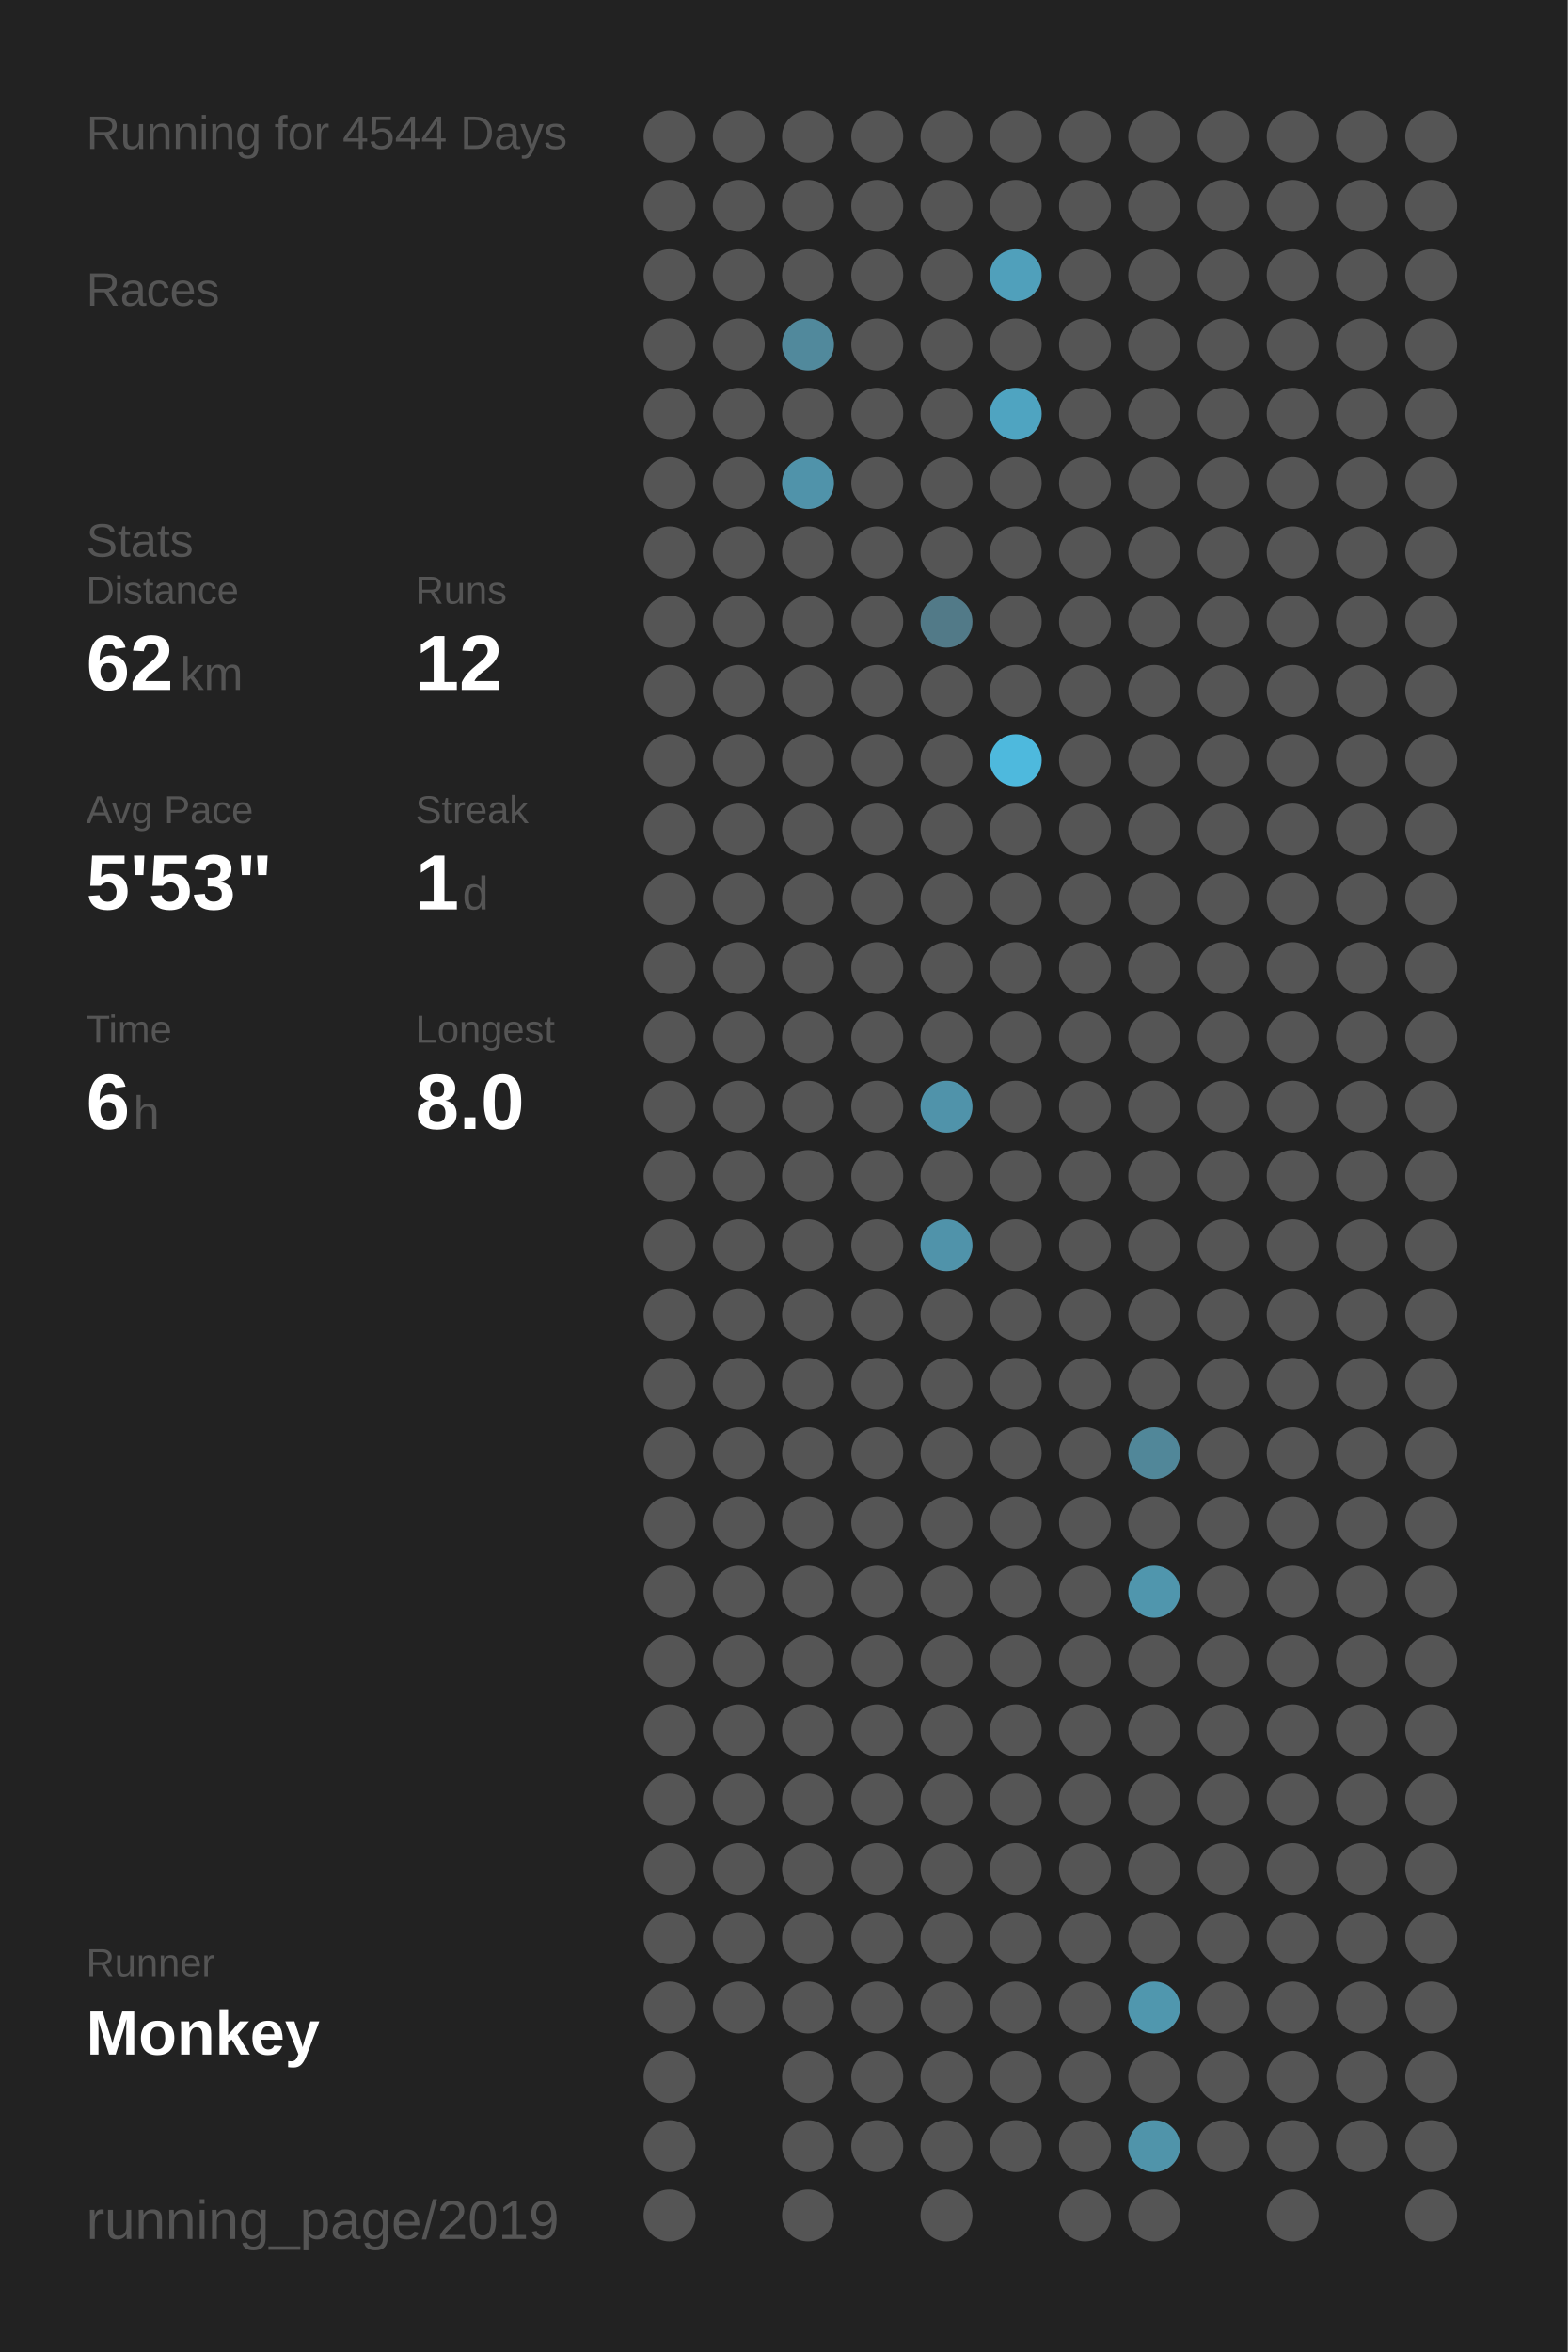
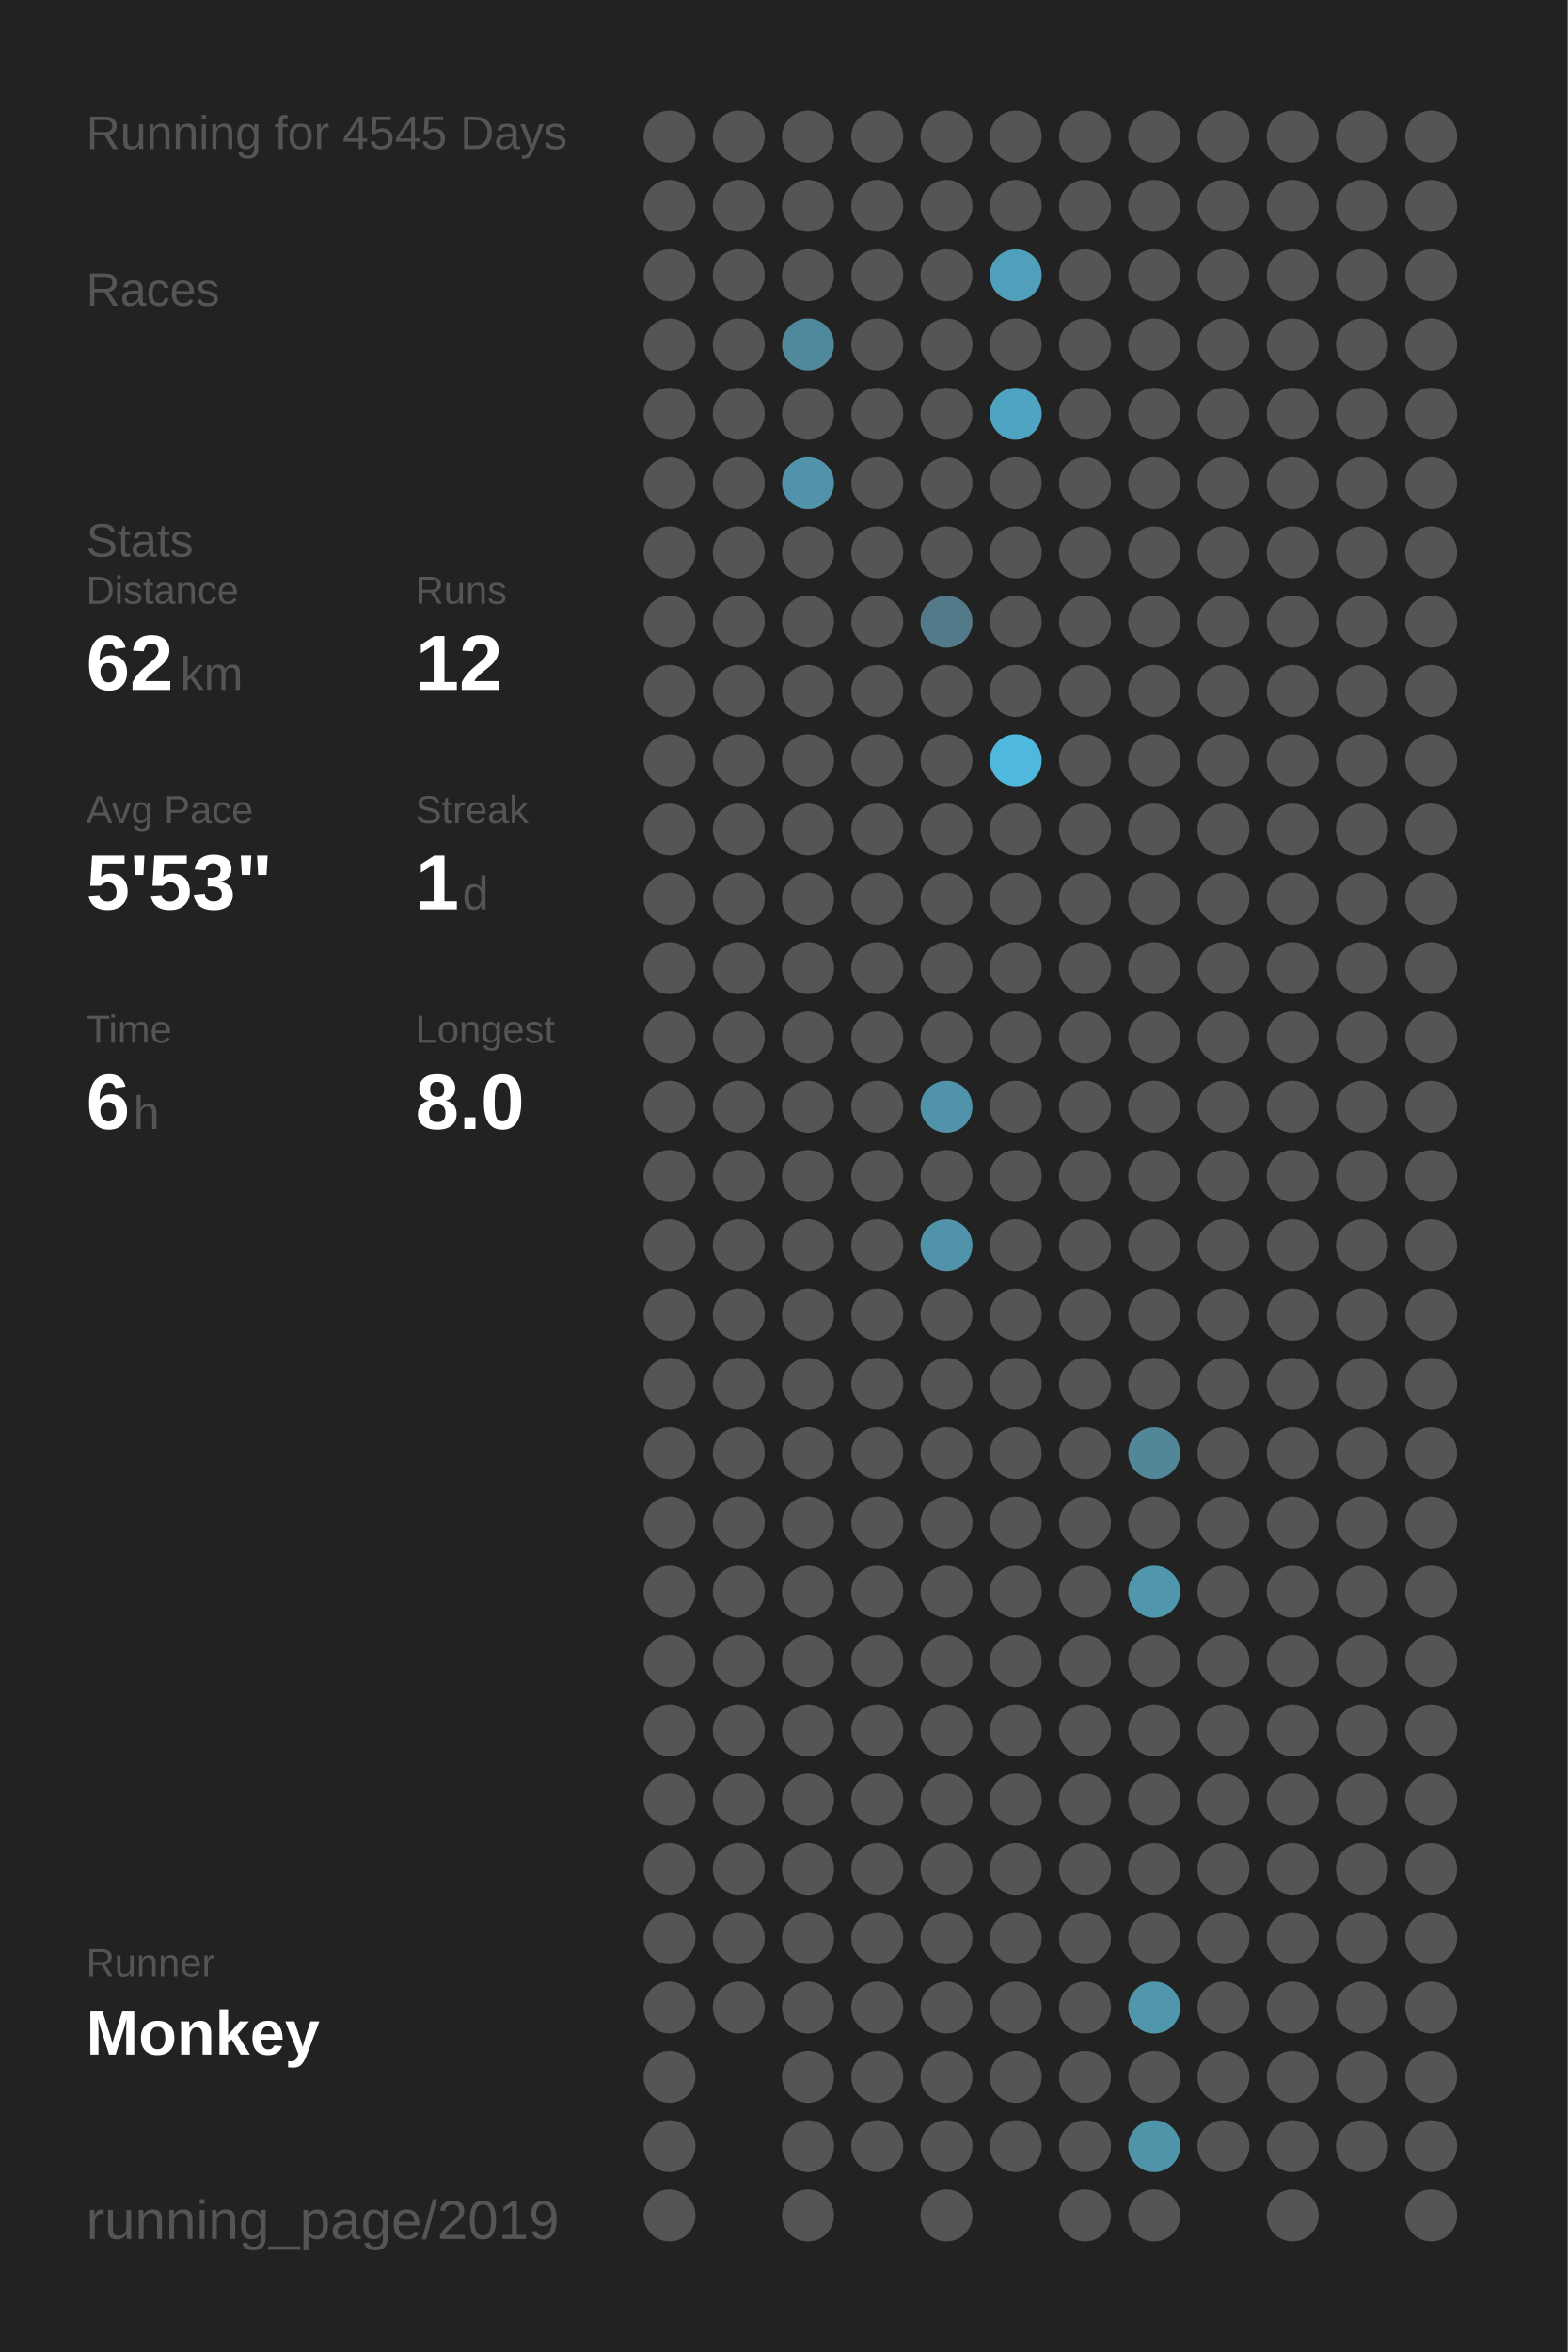
<svg xmlns="http://www.w3.org/2000/svg" baseProfile="full" height="300mm" version="1.1" viewBox="0,0,200,300" width="200mm">
  <defs />
  <rect fill="#222222" height="300" width="200" x="0" y="0" />
-   <text fill="#555555" style="font-size:6px; font-family:Arial;" x="11" y="19">Running for 4544 Days</text>
+   <text fill="#555555" style="font-size:6px; font-family:Arial;" x="11" y="19">Running for 4545 Days</text>
  <text fill="#555555" style="font-size:6px; font-family:Arial;" x="11" y="39">Races</text>
  <text fill="#555555" style="font-size:6px; font-family:Arial;" x="11" y="71">Stats</text>
  <text fill="#555555" style="font-size:5px; font-family:Arial;" x="11" y="77">Distance</text>
  <text fill="#FFFFFF" style="font-size:10px; font-family:Arial; font-weight:bold;" x="11" y="88">62</text>
  <text fill="#555555" style="font-size:6px; font-family:Arial;" x="23" y="88">km</text>
  <text fill="#555555" style="font-size:5px; font-family:Arial;" x="53" y="77">Runs</text>
  <text fill="#FFFFFF" style="font-size:10px; font-family:Arial; font-weight:bold;" x="53" y="88">12</text>
  <text fill="#555555" style="font-size:5px; font-family:Arial;" x="11" y="105">Avg Pace</text>
  <text fill="#FFFFFF" style="font-size:10px; font-family:Arial; font-weight:bold;" x="11" y="116">5'53"</text>
  <text fill="#555555" style="font-size:5px; font-family:Arial;" x="53" y="105">Streak</text>
  <text fill="#FFFFFF" style="font-size:10px; font-family:Arial; font-weight:bold;" x="53" y="116">1</text>
  <text fill="#555555" style="font-size:6px; font-family:Arial;" x="59" y="116">d</text>
  <text fill="#555555" style="font-size:5px; font-family:Arial;" x="11" y="133">Time</text>
  <text fill="#FFFFFF" style="font-size:10px; font-family:Arial; font-weight:bold;" x="11" y="144">6</text>
  <text fill="#555555" style="font-size:6px; font-family:Arial;" x="17" y="144">h</text>
  <text fill="#555555" style="font-size:5px; font-family:Arial;" x="53" y="133">Longest</text>
  <text fill="#FFFFFF" style="font-size:10px; font-family:Arial; font-weight:bold;" x="53" y="144">8.0</text>
  <text fill="#555555" style="font-size:5px; font-family:Arial;" x="11" y="252.065">Runner</text>
  <text fill="#FFFFFF" style="font-size:8px; font-family:Arial; font-weight:bold;" x="11" y="262.065">Monkey</text>
  <text fill="#555555" style="font-size:7px; font-family:Arial;" x="11" y="285.581">running_page/2019</text>
  <circle cx="85.417" cy="17.419" fill="#555555" r="3.312" />
  <circle cx="85.417" cy="26.258" fill="#555555" r="3.312" />
  <circle cx="85.417" cy="35.097" fill="#555555" r="3.312" />
  <circle cx="85.417" cy="43.935" fill="#555555" r="3.312" />
  <circle cx="85.417" cy="52.774" fill="#555555" r="3.312" />
  <circle cx="85.417" cy="61.613" fill="#555555" r="3.312" />
  <circle cx="85.417" cy="70.452" fill="#555555" r="3.312" />
  <circle cx="85.417" cy="79.29" fill="#555555" r="3.312" />
  <circle cx="85.417" cy="88.129" fill="#555555" r="3.312" />
  <circle cx="85.417" cy="96.968" fill="#555555" r="3.312" />
  <circle cx="85.417" cy="105.806" fill="#555555" r="3.312" />
  <circle cx="85.417" cy="114.645" fill="#555555" r="3.312" />
  <circle cx="85.417" cy="123.484" fill="#555555" r="3.312" />
  <circle cx="85.417" cy="132.323" fill="#555555" r="3.312" />
  <circle cx="85.417" cy="141.161" fill="#555555" r="3.312" />
  <circle cx="85.417" cy="150" fill="#555555" r="3.312" />
  <circle cx="85.417" cy="158.839" fill="#555555" r="3.312" />
  <circle cx="85.417" cy="167.677" fill="#555555" r="3.312" />
  <circle cx="85.417" cy="176.516" fill="#555555" r="3.312" />
  <circle cx="85.417" cy="185.355" fill="#555555" r="3.312" />
  <circle cx="85.417" cy="194.194" fill="#555555" r="3.312" />
  <circle cx="85.417" cy="203.032" fill="#555555" r="3.312" />
  <circle cx="85.417" cy="211.871" fill="#555555" r="3.312" />
  <circle cx="85.417" cy="220.71" fill="#555555" r="3.312" />
  <circle cx="85.417" cy="229.548" fill="#555555" r="3.312" />
  <circle cx="85.417" cy="238.387" fill="#555555" r="3.312" />
  <circle cx="85.417" cy="247.226" fill="#555555" r="3.312" />
  <circle cx="85.417" cy="256.065" fill="#555555" r="3.312" />
  <circle cx="85.417" cy="264.903" fill="#555555" r="3.312" />
  <circle cx="85.417" cy="273.742" fill="#555555" r="3.312" />
  <circle cx="85.417" cy="282.581" fill="#555555" r="3.312" />
  <circle cx="94.25" cy="17.419" fill="#555555" r="3.312" />
  <circle cx="94.25" cy="26.258" fill="#555555" r="3.312" />
  <circle cx="94.25" cy="35.097" fill="#555555" r="3.312" />
  <circle cx="94.25" cy="43.935" fill="#555555" r="3.312" />
  <circle cx="94.25" cy="52.774" fill="#555555" r="3.312" />
  <circle cx="94.25" cy="61.613" fill="#555555" r="3.312" />
  <circle cx="94.25" cy="70.452" fill="#555555" r="3.312" />
  <circle cx="94.25" cy="79.29" fill="#555555" r="3.312" />
  <circle cx="94.25" cy="88.129" fill="#555555" r="3.312" />
  <circle cx="94.25" cy="96.968" fill="#555555" r="3.312" />
  <circle cx="94.25" cy="105.806" fill="#555555" r="3.312" />
  <circle cx="94.25" cy="114.645" fill="#555555" r="3.312" />
  <circle cx="94.25" cy="123.484" fill="#555555" r="3.312" />
  <circle cx="94.25" cy="132.323" fill="#555555" r="3.312" />
  <circle cx="94.25" cy="141.161" fill="#555555" r="3.312" />
  <circle cx="94.25" cy="150" fill="#555555" r="3.312" />
  <circle cx="94.25" cy="158.839" fill="#555555" r="3.312" />
  <circle cx="94.25" cy="167.677" fill="#555555" r="3.312" />
  <circle cx="94.25" cy="176.516" fill="#555555" r="3.312" />
  <circle cx="94.25" cy="185.355" fill="#555555" r="3.312" />
  <circle cx="94.25" cy="194.194" fill="#555555" r="3.312" />
  <circle cx="94.25" cy="203.032" fill="#555555" r="3.312" />
  <circle cx="94.25" cy="211.871" fill="#555555" r="3.312" />
  <circle cx="94.25" cy="220.71" fill="#555555" r="3.312" />
  <circle cx="94.25" cy="229.548" fill="#555555" r="3.312" />
  <circle cx="94.25" cy="238.387" fill="#555555" r="3.312" />
  <circle cx="94.25" cy="247.226" fill="#555555" r="3.312" />
  <circle cx="94.25" cy="256.065" fill="#555555" r="3.312" />
  <circle cx="103.083" cy="17.419" fill="#555555" r="3.312" />
  <circle cx="103.083" cy="26.258" fill="#555555" r="3.312" />
  <circle cx="103.083" cy="35.097" fill="#555555" r="3.312" />
  <circle cx="103.083" cy="43.935" fill="#51899c" r="3.312" />
  <circle cx="103.083" cy="52.774" fill="#555555" r="3.312" />
  <circle cx="103.083" cy="61.613" fill="#5093aa" r="3.312" />
  <circle cx="103.083" cy="70.452" fill="#555555" r="3.312" />
  <circle cx="103.083" cy="79.29" fill="#555555" r="3.312" />
  <circle cx="103.083" cy="88.129" fill="#555555" r="3.312" />
  <circle cx="103.083" cy="96.968" fill="#555555" r="3.312" />
  <circle cx="103.083" cy="105.806" fill="#555555" r="3.312" />
  <circle cx="103.083" cy="114.645" fill="#555555" r="3.312" />
  <circle cx="103.083" cy="123.484" fill="#555555" r="3.312" />
  <circle cx="103.083" cy="132.323" fill="#555555" r="3.312" />
  <circle cx="103.083" cy="141.161" fill="#555555" r="3.312" />
  <circle cx="103.083" cy="150" fill="#555555" r="3.312" />
  <circle cx="103.083" cy="158.839" fill="#555555" r="3.312" />
  <circle cx="103.083" cy="167.677" fill="#555555" r="3.312" />
  <circle cx="103.083" cy="176.516" fill="#555555" r="3.312" />
  <circle cx="103.083" cy="185.355" fill="#555555" r="3.312" />
  <circle cx="103.083" cy="194.194" fill="#555555" r="3.312" />
  <circle cx="103.083" cy="203.032" fill="#555555" r="3.312" />
  <circle cx="103.083" cy="211.871" fill="#555555" r="3.312" />
  <circle cx="103.083" cy="220.71" fill="#555555" r="3.312" />
  <circle cx="103.083" cy="229.548" fill="#555555" r="3.312" />
  <circle cx="103.083" cy="238.387" fill="#555555" r="3.312" />
  <circle cx="103.083" cy="247.226" fill="#555555" r="3.312" />
  <circle cx="103.083" cy="256.065" fill="#555555" r="3.312" />
  <circle cx="103.083" cy="264.903" fill="#555555" r="3.312" />
  <circle cx="103.083" cy="273.742" fill="#555555" r="3.312" />
  <circle cx="103.083" cy="282.581" fill="#555555" r="3.312" />
  <circle cx="111.917" cy="17.419" fill="#555555" r="3.312" />
  <circle cx="111.917" cy="26.258" fill="#555555" r="3.312" />
  <circle cx="111.917" cy="35.097" fill="#555555" r="3.312" />
  <circle cx="111.917" cy="43.935" fill="#555555" r="3.312" />
  <circle cx="111.917" cy="52.774" fill="#555555" r="3.312" />
  <circle cx="111.917" cy="61.613" fill="#555555" r="3.312" />
  <circle cx="111.917" cy="70.452" fill="#555555" r="3.312" />
  <circle cx="111.917" cy="79.29" fill="#555555" r="3.312" />
  <circle cx="111.917" cy="88.129" fill="#555555" r="3.312" />
  <circle cx="111.917" cy="96.968" fill="#555555" r="3.312" />
  <circle cx="111.917" cy="105.806" fill="#555555" r="3.312" />
  <circle cx="111.917" cy="114.645" fill="#555555" r="3.312" />
  <circle cx="111.917" cy="123.484" fill="#555555" r="3.312" />
  <circle cx="111.917" cy="132.323" fill="#555555" r="3.312" />
  <circle cx="111.917" cy="141.161" fill="#555555" r="3.312" />
  <circle cx="111.917" cy="150" fill="#555555" r="3.312" />
  <circle cx="111.917" cy="158.839" fill="#555555" r="3.312" />
  <circle cx="111.917" cy="167.677" fill="#555555" r="3.312" />
  <circle cx="111.917" cy="176.516" fill="#555555" r="3.312" />
  <circle cx="111.917" cy="185.355" fill="#555555" r="3.312" />
  <circle cx="111.917" cy="194.194" fill="#555555" r="3.312" />
  <circle cx="111.917" cy="203.032" fill="#555555" r="3.312" />
  <circle cx="111.917" cy="211.871" fill="#555555" r="3.312" />
  <circle cx="111.917" cy="220.71" fill="#555555" r="3.312" />
  <circle cx="111.917" cy="229.548" fill="#555555" r="3.312" />
  <circle cx="111.917" cy="238.387" fill="#555555" r="3.312" />
  <circle cx="111.917" cy="247.226" fill="#555555" r="3.312" />
  <circle cx="111.917" cy="256.065" fill="#555555" r="3.312" />
  <circle cx="111.917" cy="264.903" fill="#555555" r="3.312" />
  <circle cx="111.917" cy="273.742" fill="#555555" r="3.312" />
  <circle cx="120.75" cy="17.419" fill="#555555" r="3.312" />
  <circle cx="120.75" cy="26.258" fill="#555555" r="3.312" />
  <circle cx="120.75" cy="35.097" fill="#555555" r="3.312" />
  <circle cx="120.75" cy="43.935" fill="#555555" r="3.312" />
  <circle cx="120.75" cy="52.774" fill="#555555" r="3.312" />
  <circle cx="120.75" cy="61.613" fill="#555555" r="3.312" />
  <circle cx="120.75" cy="70.452" fill="#555555" r="3.312" />
  <circle cx="120.75" cy="79.29" fill="#527a88" r="3.312" />
  <circle cx="120.75" cy="88.129" fill="#555555" r="3.312" />
  <circle cx="120.75" cy="96.968" fill="#555555" r="3.312" />
  <circle cx="120.75" cy="105.806" fill="#555555" r="3.312" />
  <circle cx="120.75" cy="114.645" fill="#555555" r="3.312" />
  <circle cx="120.75" cy="123.484" fill="#555555" r="3.312" />
  <circle cx="120.75" cy="132.323" fill="#555555" r="3.312" />
  <circle cx="120.75" cy="141.161" fill="#5093aa" r="3.312" />
  <circle cx="120.75" cy="150" fill="#555555" r="3.312" />
  <circle cx="120.75" cy="158.839" fill="#5093aa" r="3.312" />
  <circle cx="120.75" cy="167.677" fill="#555555" r="3.312" />
  <circle cx="120.75" cy="176.516" fill="#555555" r="3.312" />
  <circle cx="120.75" cy="185.355" fill="#555555" r="3.312" />
  <circle cx="120.75" cy="194.194" fill="#555555" r="3.312" />
  <circle cx="120.75" cy="203.032" fill="#555555" r="3.312" />
  <circle cx="120.75" cy="211.871" fill="#555555" r="3.312" />
  <circle cx="120.75" cy="220.71" fill="#555555" r="3.312" />
  <circle cx="120.75" cy="229.548" fill="#555555" r="3.312" />
  <circle cx="120.75" cy="238.387" fill="#555555" r="3.312" />
  <circle cx="120.75" cy="247.226" fill="#555555" r="3.312" />
  <circle cx="120.75" cy="256.065" fill="#555555" r="3.312" />
  <circle cx="120.75" cy="264.903" fill="#555555" r="3.312" />
  <circle cx="120.75" cy="273.742" fill="#555555" r="3.312" />
  <circle cx="120.75" cy="282.581" fill="#555555" r="3.312" />
  <circle cx="129.583" cy="17.419" fill="#555555" r="3.312" />
  <circle cx="129.583" cy="26.258" fill="#555555" r="3.312" />
  <circle cx="129.583" cy="35.097" fill="#50a0bb" r="3.312" />
  <circle cx="129.583" cy="43.935" fill="#555555" r="3.312" />
  <circle cx="129.583" cy="52.774" fill="#4fa4c1" r="3.312" />
  <circle cx="129.583" cy="61.613" fill="#555555" r="3.312" />
  <circle cx="129.583" cy="70.452" fill="#555555" r="3.312" />
  <circle cx="129.583" cy="79.29" fill="#555555" r="3.312" />
  <circle cx="129.583" cy="88.129" fill="#555555" r="3.312" />
  <circle cx="129.583" cy="96.968" fill="#4eb9dd" r="3.312" />
  <circle cx="129.583" cy="105.806" fill="#555555" r="3.312" />
  <circle cx="129.583" cy="114.645" fill="#555555" r="3.312" />
  <circle cx="129.583" cy="123.484" fill="#555555" r="3.312" />
  <circle cx="129.583" cy="132.323" fill="#555555" r="3.312" />
  <circle cx="129.583" cy="141.161" fill="#555555" r="3.312" />
  <circle cx="129.583" cy="150" fill="#555555" r="3.312" />
  <circle cx="129.583" cy="158.839" fill="#555555" r="3.312" />
  <circle cx="129.583" cy="167.677" fill="#555555" r="3.312" />
  <circle cx="129.583" cy="176.516" fill="#555555" r="3.312" />
  <circle cx="129.583" cy="185.355" fill="#555555" r="3.312" />
  <circle cx="129.583" cy="194.194" fill="#555555" r="3.312" />
  <circle cx="129.583" cy="203.032" fill="#555555" r="3.312" />
  <circle cx="129.583" cy="211.871" fill="#555555" r="3.312" />
  <circle cx="129.583" cy="220.71" fill="#555555" r="3.312" />
  <circle cx="129.583" cy="229.548" fill="#555555" r="3.312" />
  <circle cx="129.583" cy="238.387" fill="#555555" r="3.312" />
  <circle cx="129.583" cy="247.226" fill="#555555" r="3.312" />
  <circle cx="129.583" cy="256.065" fill="#555555" r="3.312" />
  <circle cx="129.583" cy="264.903" fill="#555555" r="3.312" />
  <circle cx="129.583" cy="273.742" fill="#555555" r="3.312" />
  <circle cx="138.417" cy="17.419" fill="#555555" r="3.312" />
  <circle cx="138.417" cy="26.258" fill="#555555" r="3.312" />
  <circle cx="138.417" cy="35.097" fill="#555555" r="3.312" />
  <circle cx="138.417" cy="43.935" fill="#555555" r="3.312" />
  <circle cx="138.417" cy="52.774" fill="#555555" r="3.312" />
  <circle cx="138.417" cy="61.613" fill="#555555" r="3.312" />
  <circle cx="138.417" cy="70.452" fill="#555555" r="3.312" />
  <circle cx="138.417" cy="79.29" fill="#555555" r="3.312" />
  <circle cx="138.417" cy="88.129" fill="#555555" r="3.312" />
  <circle cx="138.417" cy="96.968" fill="#555555" r="3.312" />
  <circle cx="138.417" cy="105.806" fill="#555555" r="3.312" />
  <circle cx="138.417" cy="114.645" fill="#555555" r="3.312" />
  <circle cx="138.417" cy="123.484" fill="#555555" r="3.312" />
  <circle cx="138.417" cy="132.323" fill="#555555" r="3.312" />
  <circle cx="138.417" cy="141.161" fill="#555555" r="3.312" />
  <circle cx="138.417" cy="150" fill="#555555" r="3.312" />
  <circle cx="138.417" cy="158.839" fill="#555555" r="3.312" />
  <circle cx="138.417" cy="167.677" fill="#555555" r="3.312" />
  <circle cx="138.417" cy="176.516" fill="#555555" r="3.312" />
  <circle cx="138.417" cy="185.355" fill="#555555" r="3.312" />
  <circle cx="138.417" cy="194.194" fill="#555555" r="3.312" />
  <circle cx="138.417" cy="203.032" fill="#555555" r="3.312" />
  <circle cx="138.417" cy="211.871" fill="#555555" r="3.312" />
  <circle cx="138.417" cy="220.71" fill="#555555" r="3.312" />
  <circle cx="138.417" cy="229.548" fill="#555555" r="3.312" />
  <circle cx="138.417" cy="238.387" fill="#555555" r="3.312" />
  <circle cx="138.417" cy="247.226" fill="#555555" r="3.312" />
  <circle cx="138.417" cy="256.065" fill="#555555" r="3.312" />
  <circle cx="138.417" cy="264.903" fill="#555555" r="3.312" />
  <circle cx="138.417" cy="273.742" fill="#555555" r="3.312" />
  <circle cx="138.417" cy="282.581" fill="#555555" r="3.312" />
  <circle cx="147.25" cy="17.419" fill="#555555" r="3.312" />
  <circle cx="147.25" cy="26.258" fill="#555555" r="3.312" />
  <circle cx="147.25" cy="35.097" fill="#555555" r="3.312" />
  <circle cx="147.25" cy="43.935" fill="#555555" r="3.312" />
  <circle cx="147.25" cy="52.774" fill="#555555" r="3.312" />
  <circle cx="147.25" cy="61.613" fill="#555555" r="3.312" />
  <circle cx="147.25" cy="70.452" fill="#555555" r="3.312" />
  <circle cx="147.25" cy="79.29" fill="#555555" r="3.312" />
  <circle cx="147.25" cy="88.129" fill="#555555" r="3.312" />
  <circle cx="147.25" cy="96.968" fill="#555555" r="3.312" />
  <circle cx="147.25" cy="105.806" fill="#555555" r="3.312" />
  <circle cx="147.25" cy="114.645" fill="#555555" r="3.312" />
  <circle cx="147.25" cy="123.484" fill="#555555" r="3.312" />
  <circle cx="147.25" cy="132.323" fill="#555555" r="3.312" />
  <circle cx="147.25" cy="141.161" fill="#555555" r="3.312" />
  <circle cx="147.25" cy="150" fill="#555555" r="3.312" />
  <circle cx="147.25" cy="158.839" fill="#555555" r="3.312" />
  <circle cx="147.25" cy="167.677" fill="#555555" r="3.312" />
  <circle cx="147.25" cy="176.516" fill="#555555" r="3.312" />
  <circle cx="147.25" cy="185.355" fill="#518799" r="3.312" />
  <circle cx="147.25" cy="194.194" fill="#555555" r="3.312" />
  <circle cx="147.25" cy="203.032" fill="#5096ad" r="3.312" />
  <circle cx="147.25" cy="211.871" fill="#555555" r="3.312" />
  <circle cx="147.25" cy="220.71" fill="#555555" r="3.312" />
  <circle cx="147.25" cy="229.548" fill="#555555" r="3.312" />
  <circle cx="147.25" cy="238.387" fill="#555555" r="3.312" />
  <circle cx="147.25" cy="247.226" fill="#555555" r="3.312" />
  <circle cx="147.25" cy="256.065" fill="#5097ae" r="3.312" />
  <circle cx="147.25" cy="264.903" fill="#555555" r="3.312" />
  <circle cx="147.25" cy="273.742" fill="#5094aa" r="3.312" />
  <circle cx="147.25" cy="282.581" fill="#555555" r="3.312" />
  <circle cx="156.083" cy="17.419" fill="#555555" r="3.312" />
  <circle cx="156.083" cy="26.258" fill="#555555" r="3.312" />
  <circle cx="156.083" cy="35.097" fill="#555555" r="3.312" />
  <circle cx="156.083" cy="43.935" fill="#555555" r="3.312" />
  <circle cx="156.083" cy="52.774" fill="#555555" r="3.312" />
  <circle cx="156.083" cy="61.613" fill="#555555" r="3.312" />
  <circle cx="156.083" cy="70.452" fill="#555555" r="3.312" />
  <circle cx="156.083" cy="79.29" fill="#555555" r="3.312" />
  <circle cx="156.083" cy="88.129" fill="#555555" r="3.312" />
  <circle cx="156.083" cy="96.968" fill="#555555" r="3.312" />
  <circle cx="156.083" cy="105.806" fill="#555555" r="3.312" />
  <circle cx="156.083" cy="114.645" fill="#555555" r="3.312" />
  <circle cx="156.083" cy="123.484" fill="#555555" r="3.312" />
  <circle cx="156.083" cy="132.323" fill="#555555" r="3.312" />
  <circle cx="156.083" cy="141.161" fill="#555555" r="3.312" />
  <circle cx="156.083" cy="150" fill="#555555" r="3.312" />
  <circle cx="156.083" cy="158.839" fill="#555555" r="3.312" />
  <circle cx="156.083" cy="167.677" fill="#555555" r="3.312" />
  <circle cx="156.083" cy="176.516" fill="#555555" r="3.312" />
  <circle cx="156.083" cy="185.355" fill="#555555" r="3.312" />
  <circle cx="156.083" cy="194.194" fill="#555555" r="3.312" />
  <circle cx="156.083" cy="203.032" fill="#555555" r="3.312" />
  <circle cx="156.083" cy="211.871" fill="#555555" r="3.312" />
  <circle cx="156.083" cy="220.71" fill="#555555" r="3.312" />
  <circle cx="156.083" cy="229.548" fill="#555555" r="3.312" />
  <circle cx="156.083" cy="238.387" fill="#555555" r="3.312" />
  <circle cx="156.083" cy="247.226" fill="#555555" r="3.312" />
  <circle cx="156.083" cy="256.065" fill="#555555" r="3.312" />
  <circle cx="156.083" cy="264.903" fill="#555555" r="3.312" />
  <circle cx="156.083" cy="273.742" fill="#555555" r="3.312" />
  <circle cx="164.917" cy="17.419" fill="#555555" r="3.312" />
  <circle cx="164.917" cy="26.258" fill="#555555" r="3.312" />
  <circle cx="164.917" cy="35.097" fill="#555555" r="3.312" />
  <circle cx="164.917" cy="43.935" fill="#555555" r="3.312" />
  <circle cx="164.917" cy="52.774" fill="#555555" r="3.312" />
  <circle cx="164.917" cy="61.613" fill="#555555" r="3.312" />
  <circle cx="164.917" cy="70.452" fill="#555555" r="3.312" />
  <circle cx="164.917" cy="79.29" fill="#555555" r="3.312" />
  <circle cx="164.917" cy="88.129" fill="#555555" r="3.312" />
  <circle cx="164.917" cy="96.968" fill="#555555" r="3.312" />
  <circle cx="164.917" cy="105.806" fill="#555555" r="3.312" />
  <circle cx="164.917" cy="114.645" fill="#555555" r="3.312" />
  <circle cx="164.917" cy="123.484" fill="#555555" r="3.312" />
  <circle cx="164.917" cy="132.323" fill="#555555" r="3.312" />
  <circle cx="164.917" cy="141.161" fill="#555555" r="3.312" />
  <circle cx="164.917" cy="150" fill="#555555" r="3.312" />
  <circle cx="164.917" cy="158.839" fill="#555555" r="3.312" />
  <circle cx="164.917" cy="167.677" fill="#555555" r="3.312" />
  <circle cx="164.917" cy="176.516" fill="#555555" r="3.312" />
  <circle cx="164.917" cy="185.355" fill="#555555" r="3.312" />
  <circle cx="164.917" cy="194.194" fill="#555555" r="3.312" />
  <circle cx="164.917" cy="203.032" fill="#555555" r="3.312" />
  <circle cx="164.917" cy="211.871" fill="#555555" r="3.312" />
  <circle cx="164.917" cy="220.71" fill="#555555" r="3.312" />
  <circle cx="164.917" cy="229.548" fill="#555555" r="3.312" />
  <circle cx="164.917" cy="238.387" fill="#555555" r="3.312" />
  <circle cx="164.917" cy="247.226" fill="#555555" r="3.312" />
  <circle cx="164.917" cy="256.065" fill="#555555" r="3.312" />
  <circle cx="164.917" cy="264.903" fill="#555555" r="3.312" />
  <circle cx="164.917" cy="273.742" fill="#555555" r="3.312" />
  <circle cx="164.917" cy="282.581" fill="#555555" r="3.312" />
  <circle cx="173.75" cy="17.419" fill="#555555" r="3.312" />
  <circle cx="173.75" cy="26.258" fill="#555555" r="3.312" />
  <circle cx="173.75" cy="35.097" fill="#555555" r="3.312" />
  <circle cx="173.75" cy="43.935" fill="#555555" r="3.312" />
  <circle cx="173.75" cy="52.774" fill="#555555" r="3.312" />
  <circle cx="173.75" cy="61.613" fill="#555555" r="3.312" />
  <circle cx="173.75" cy="70.452" fill="#555555" r="3.312" />
  <circle cx="173.75" cy="79.29" fill="#555555" r="3.312" />
  <circle cx="173.75" cy="88.129" fill="#555555" r="3.312" />
  <circle cx="173.75" cy="96.968" fill="#555555" r="3.312" />
  <circle cx="173.75" cy="105.806" fill="#555555" r="3.312" />
  <circle cx="173.75" cy="114.645" fill="#555555" r="3.312" />
  <circle cx="173.75" cy="123.484" fill="#555555" r="3.312" />
  <circle cx="173.75" cy="132.323" fill="#555555" r="3.312" />
  <circle cx="173.75" cy="141.161" fill="#555555" r="3.312" />
  <circle cx="173.75" cy="150" fill="#555555" r="3.312" />
  <circle cx="173.75" cy="158.839" fill="#555555" r="3.312" />
  <circle cx="173.75" cy="167.677" fill="#555555" r="3.312" />
  <circle cx="173.75" cy="176.516" fill="#555555" r="3.312" />
  <circle cx="173.75" cy="185.355" fill="#555555" r="3.312" />
  <circle cx="173.75" cy="194.194" fill="#555555" r="3.312" />
  <circle cx="173.75" cy="203.032" fill="#555555" r="3.312" />
  <circle cx="173.75" cy="211.871" fill="#555555" r="3.312" />
  <circle cx="173.75" cy="220.71" fill="#555555" r="3.312" />
  <circle cx="173.75" cy="229.548" fill="#555555" r="3.312" />
  <circle cx="173.75" cy="238.387" fill="#555555" r="3.312" />
  <circle cx="173.75" cy="247.226" fill="#555555" r="3.312" />
  <circle cx="173.75" cy="256.065" fill="#555555" r="3.312" />
  <circle cx="173.75" cy="264.903" fill="#555555" r="3.312" />
  <circle cx="173.75" cy="273.742" fill="#555555" r="3.312" />
  <circle cx="182.583" cy="17.419" fill="#555555" r="3.312" />
  <circle cx="182.583" cy="26.258" fill="#555555" r="3.312" />
  <circle cx="182.583" cy="35.097" fill="#555555" r="3.312" />
  <circle cx="182.583" cy="43.935" fill="#555555" r="3.312" />
  <circle cx="182.583" cy="52.774" fill="#555555" r="3.312" />
  <circle cx="182.583" cy="61.613" fill="#555555" r="3.312" />
  <circle cx="182.583" cy="70.452" fill="#555555" r="3.312" />
  <circle cx="182.583" cy="79.29" fill="#555555" r="3.312" />
  <circle cx="182.583" cy="88.129" fill="#555555" r="3.312" />
  <circle cx="182.583" cy="96.968" fill="#555555" r="3.312" />
  <circle cx="182.583" cy="105.806" fill="#555555" r="3.312" />
  <circle cx="182.583" cy="114.645" fill="#555555" r="3.312" />
  <circle cx="182.583" cy="123.484" fill="#555555" r="3.312" />
  <circle cx="182.583" cy="132.323" fill="#555555" r="3.312" />
  <circle cx="182.583" cy="141.161" fill="#555555" r="3.312" />
  <circle cx="182.583" cy="150" fill="#555555" r="3.312" />
  <circle cx="182.583" cy="158.839" fill="#555555" r="3.312" />
  <circle cx="182.583" cy="167.677" fill="#555555" r="3.312" />
  <circle cx="182.583" cy="176.516" fill="#555555" r="3.312" />
  <circle cx="182.583" cy="185.355" fill="#555555" r="3.312" />
  <circle cx="182.583" cy="194.194" fill="#555555" r="3.312" />
  <circle cx="182.583" cy="203.032" fill="#555555" r="3.312" />
  <circle cx="182.583" cy="211.871" fill="#555555" r="3.312" />
  <circle cx="182.583" cy="220.71" fill="#555555" r="3.312" />
  <circle cx="182.583" cy="229.548" fill="#555555" r="3.312" />
  <circle cx="182.583" cy="238.387" fill="#555555" r="3.312" />
  <circle cx="182.583" cy="247.226" fill="#555555" r="3.312" />
  <circle cx="182.583" cy="256.065" fill="#555555" r="3.312" />
  <circle cx="182.583" cy="264.903" fill="#555555" r="3.312" />
  <circle cx="182.583" cy="273.742" fill="#555555" r="3.312" />
  <circle cx="182.583" cy="282.581" fill="#555555" r="3.312" />
</svg>
